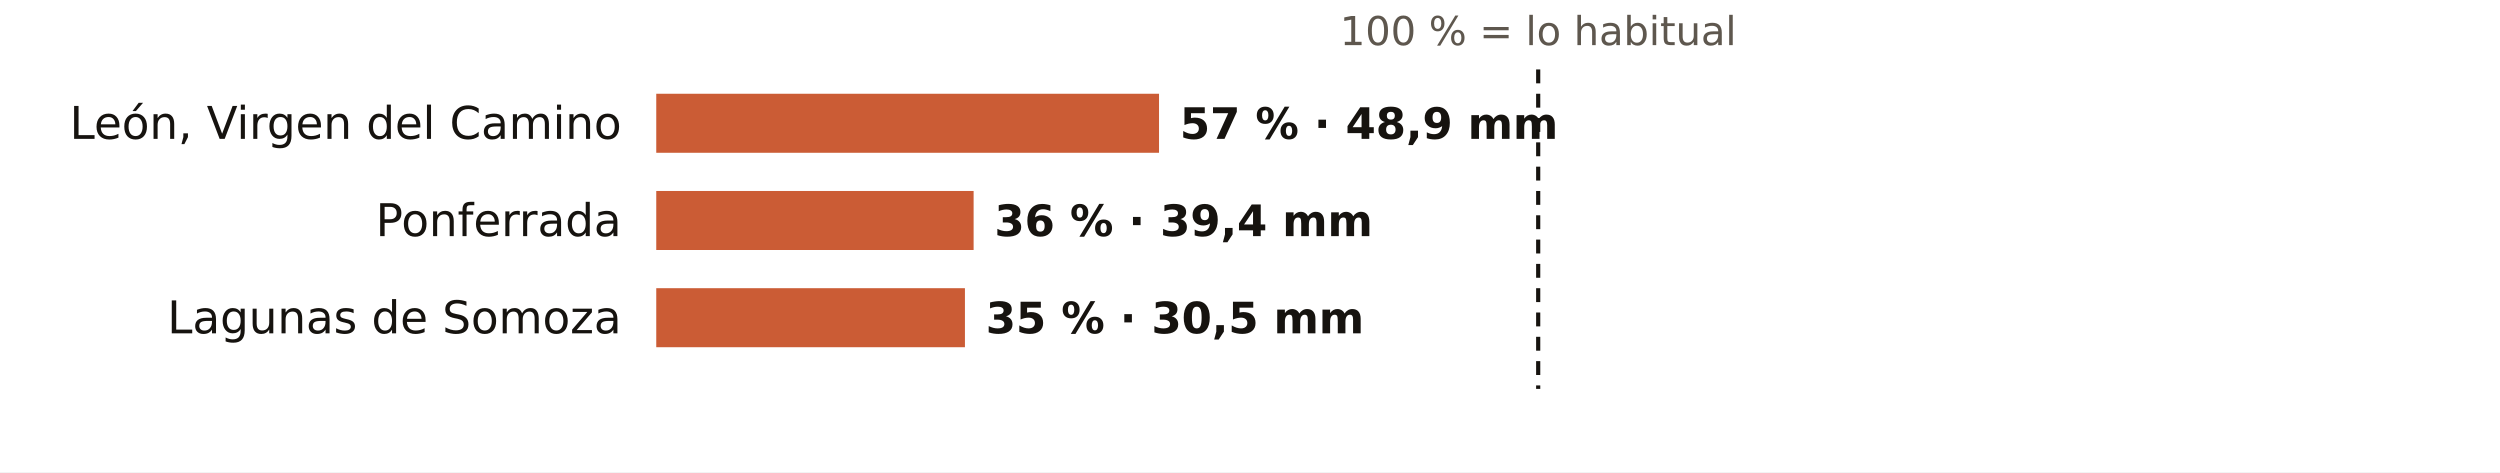
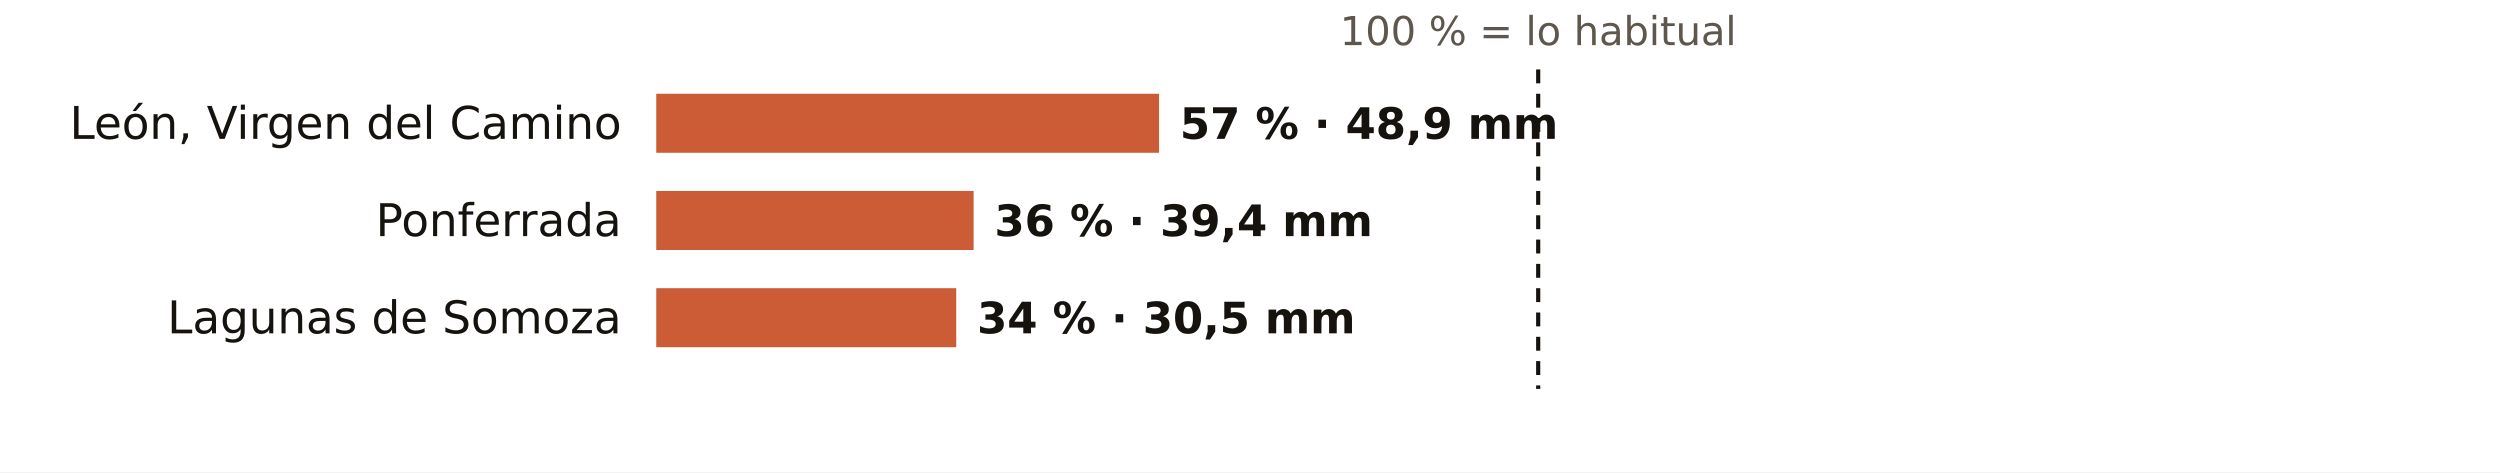
<svg xmlns="http://www.w3.org/2000/svg" viewBox="0 0 720 136" width="720" height="136" role="img" aria-label="El otoño en los pluviómetros de AEMET de León: % de lo habitual">
  <rect width="720" height="136" fill="#FFFFFF" />
  <text x="443.0" y="13.0" font-size="11.5" fill="#5E574E" text-anchor="middle" font-weight="400" font-family="Public Sans, DejaVu Sans, Arial, sans-serif">100 % = lo habitual</text>
  <text x="179.0" y="40.0" font-size="13" fill="#16130F" text-anchor="end" font-weight="500" font-family="Public Sans, DejaVu Sans, Arial, sans-serif">León, Virgen del Camino</text>
  <rect x="189" y="27" width="144.8" height="17" fill="#C4461A" opacity="0.88" />
  <text x="339.8" y="40.0" font-size="12.5" fill="#16130F" text-anchor="start" font-weight="600" font-family="Public Sans, DejaVu Sans, Arial, sans-serif">57 % · 48,9 mm</text>
  <text x="179.0" y="68.0" font-size="13" fill="#16130F" text-anchor="end" font-weight="500" font-family="Public Sans, DejaVu Sans, Arial, sans-serif">Ponferrada</text>
  <rect x="189" y="55" width="91.4" height="17" fill="#C4461A" opacity="0.88" />
  <text x="286.4" y="68.0" font-size="12.5" fill="#16130F" text-anchor="start" font-weight="600" font-family="Public Sans, DejaVu Sans, Arial, sans-serif">36 % · 39,4 mm</text>
  <text x="179.0" y="96.0" font-size="13" fill="#16130F" text-anchor="end" font-weight="500" font-family="Public Sans, DejaVu Sans, Arial, sans-serif">Lagunas de Somoza</text>
-   <rect x="189" y="83" width="88.9" height="17" fill="#C4461A" opacity="0.88" />
-   <text x="283.9" y="96.0" font-size="12.5" fill="#16130F" text-anchor="start" font-weight="600" font-family="Public Sans, DejaVu Sans, Arial, sans-serif">35 % · 30,5 mm</text>
+   <rect x="189" y="83" width="86.4" height="17" fill="#C4461A" opacity="0.88" />
+   <text x="281.4" y="96.0" font-size="12.5" fill="#16130F" text-anchor="start" font-weight="600" font-family="Public Sans, DejaVu Sans, Arial, sans-serif">34 % · 30,5 mm</text>
  <line x1="443.0" x2="443.0" y1="20" y2="112" stroke="#16130F" stroke-width="1.2" stroke-dasharray="4 3" />
</svg>
